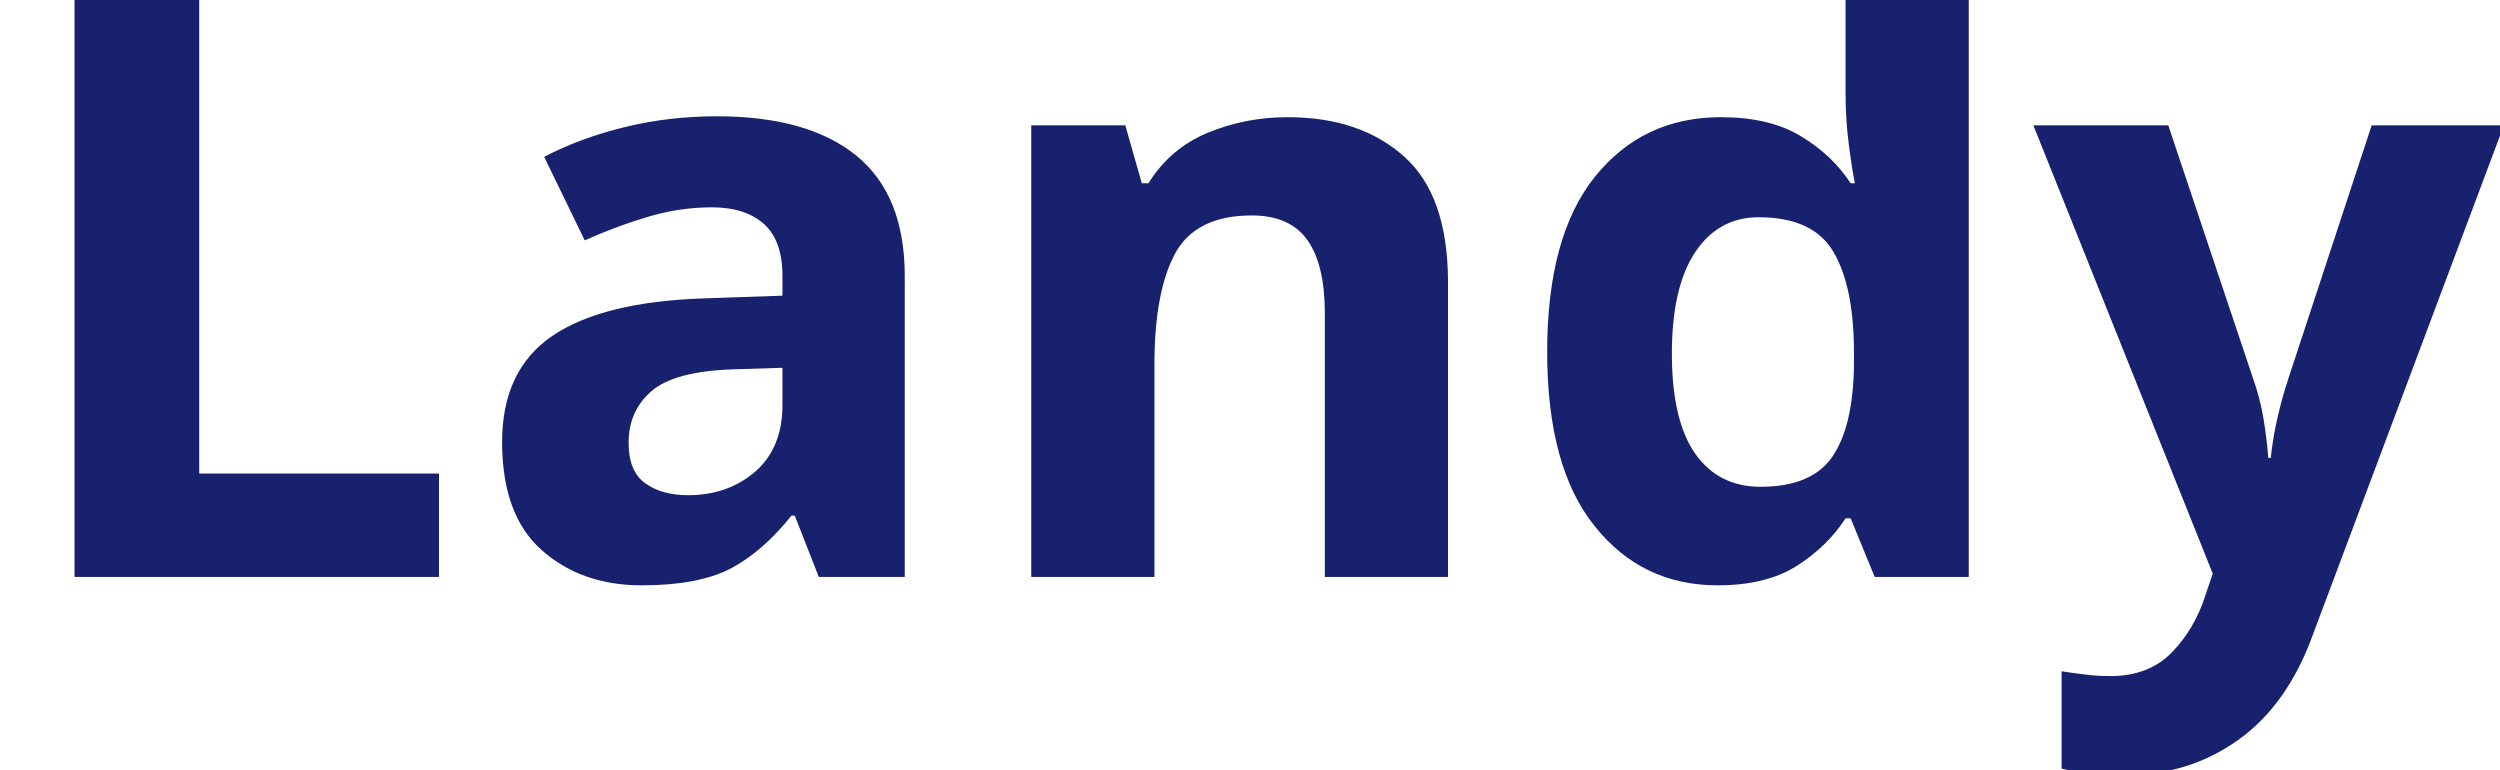
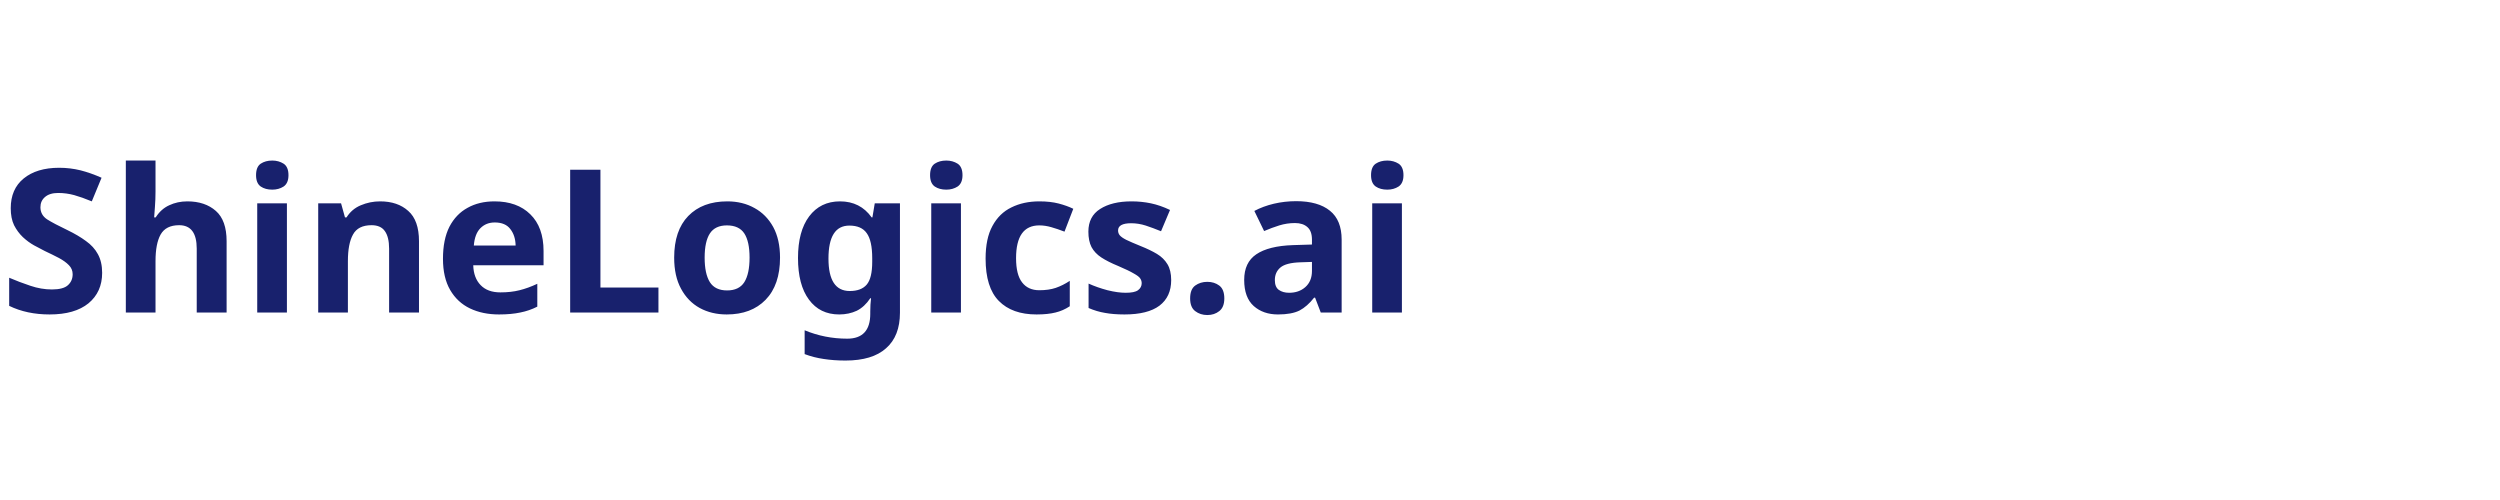
- <svg xmlns="http://www.w3.org/2000/svg" viewBox="0 0 130 40">
-   <text y="30" font-family="Motiva Sans Bold, sans-serif" fill="#18216d" font-size="43px" font-weight="700">Landy</text>
+ <svg xmlns="http://www.w3.org/2000/svg" viewBox="0 0 200 40">
+   <text y="25" font-family="Motiva Sans Bold, sans-serif" fill="#18216d" font-size="16px" font-weight="700">ShineLogics.ai</text>
</svg>
